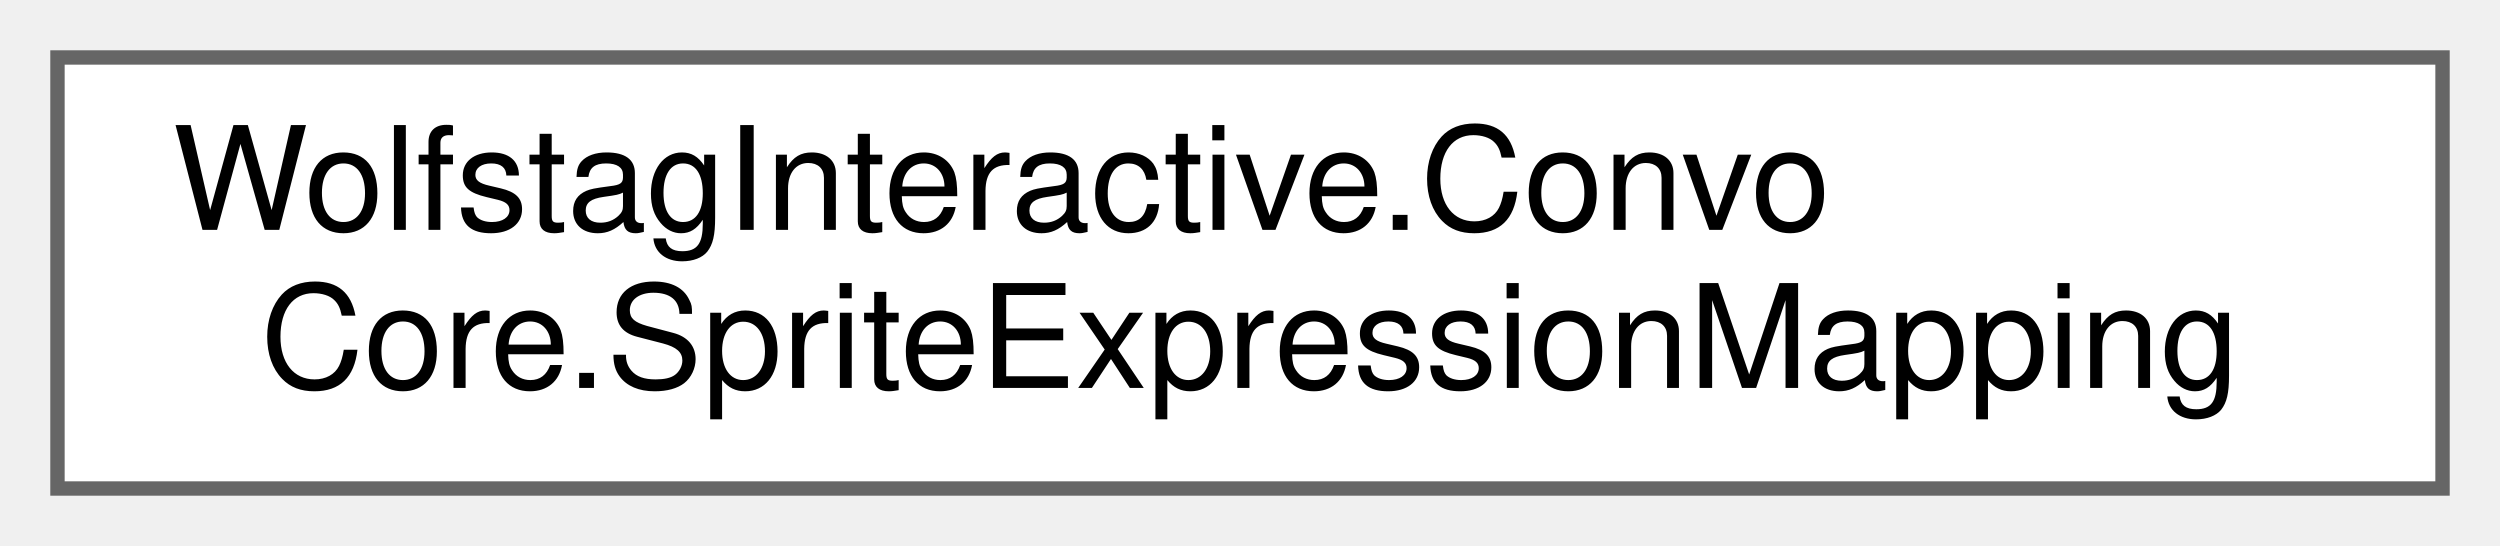
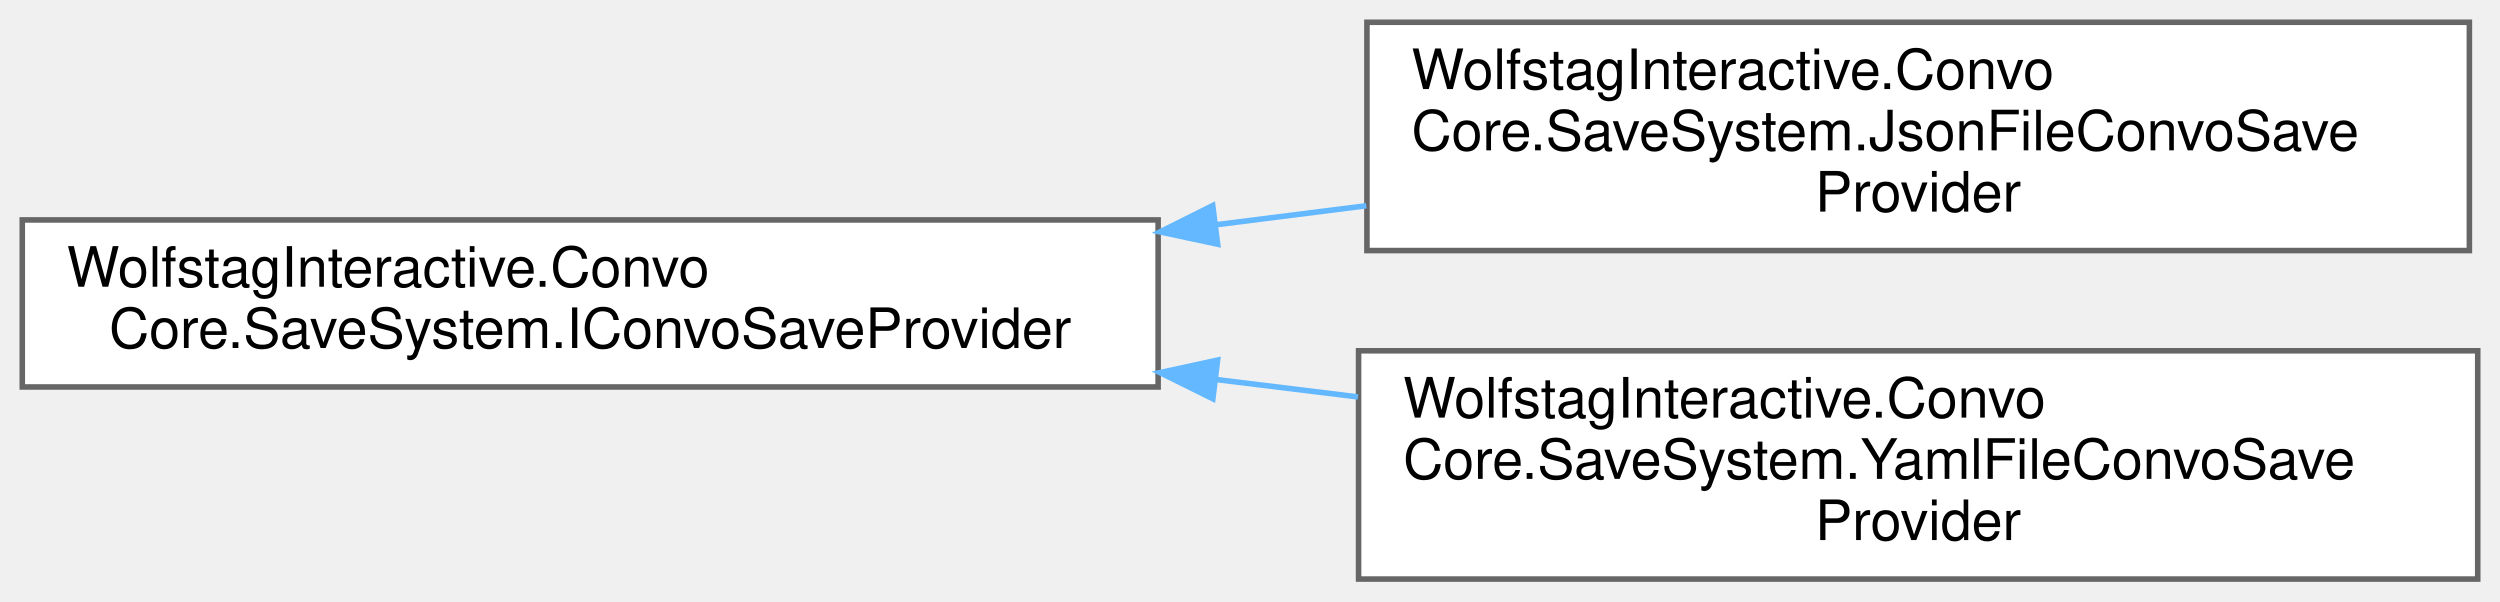
- <svg xmlns="http://www.w3.org/2000/svg" xmlns:xlink="http://www.w3.org/1999/xlink" width="174pt" height="38pt" viewBox="0.00 0.00 174.00 38.00">
-   <g id="graph0" class="graph" transform="scale(1 1) rotate(0) translate(4 34)">
+ <svg xmlns="http://www.w3.org/2000/svg" xmlns:xlink="http://www.w3.org/1999/xlink" width="449pt" height="108pt" viewBox="0.00 0.00 449.00 108.00">
+   <g id="graph0" class="graph" transform="scale(1 1) rotate(0) translate(4 104)">
    <g id="Node000000" class="node">
      <g id="a_Node000000">
-         <a xlink:href="classWolfstagInteractive_1_1ConvoCore_1_1SpriteExpressionMapping.html" target="_top" xlink:title=" ">
-           <polygon fill="white" stroke="#666666" points="166,-30 0,-30 0,0 166,0 166,-30" />
-           <text text-anchor="start" x="8" y="-18" font-family="Helvetica,sans-Serif" font-size="10.00">WolfstagInteractive.Convo</text>
-           <text text-anchor="middle" x="83" y="-7" font-family="Helvetica,sans-Serif" font-size="10.00">Core.SpriteExpressionMapping</text>
+         <a xlink:href="interfaceWolfstagInteractive_1_1ConvoCore_1_1SaveSystem_1_1IConvoSaveProvider.html" target="_top" xlink:title=" ">
+           <polygon fill="white" stroke="#666666" points="204,-64.5 0,-64.5 0,-34.5 204,-34.5 204,-64.5" />
+           <text text-anchor="start" x="8" y="-52.5" font-family="Helvetica,sans-Serif" font-size="10.00">WolfstagInteractive.Convo</text>
+           <text text-anchor="middle" x="102" y="-41.5" font-family="Helvetica,sans-Serif" font-size="10.00">Core.SaveSystem.IConvoSaveProvider</text>
+         </a>
+       </g>
+     </g>
+     <g id="Node000001" class="node">
+       <g id="a_Node000001">
+         <a xlink:href="classWolfstagInteractive_1_1ConvoCore_1_1SaveSystem_1_1JsonFileConvoSaveProvider.html" target="_top" xlink:title=" ">
+           <polygon fill="white" stroke="#666666" points="439.5,-100 241.5,-100 241.5,-59 439.5,-59 439.5,-100" />
+           <text text-anchor="start" x="249.5" y="-88" font-family="Helvetica,sans-Serif" font-size="10.00">WolfstagInteractive.Convo</text>
+           <text text-anchor="start" x="249.5" y="-77" font-family="Helvetica,sans-Serif" font-size="10.00">Core.SaveSystem.JsonFileConvoSave</text>
+           <text text-anchor="middle" x="340.5" y="-66" font-family="Helvetica,sans-Serif" font-size="10.00">Provider</text>
+         </a>
+       </g>
+     </g>
+     <g id="edge50_Node000000_Node000001" class="edge">
+       <g id="a_edge50_Node000000_Node000001">
+         <a xlink:title=" ">
+           <path fill="none" stroke="#63b8ff" d="M214.45,-63.64C223.45,-64.78 232.49,-65.93 241.39,-67.05" />
+           <polygon fill="#63b8ff" stroke="#63b8ff" points="214.69,-60.14 204.33,-62.35 213.81,-67.08 214.69,-60.14" />
+         </a>
+       </g>
+     </g>
+     <g id="Node000002" class="node">
+       <g id="a_Node000002">
+         <a xlink:href="classWolfstagInteractive_1_1ConvoCore_1_1SaveSystem_1_1YamlFileConvoSaveProvider.html" target="_top" xlink:title=" ">
+           <polygon fill="white" stroke="#666666" points="441,-41 240,-41 240,0 441,0 441,-41" />
+           <text text-anchor="start" x="248" y="-29" font-family="Helvetica,sans-Serif" font-size="10.00">WolfstagInteractive.Convo</text>
+           <text text-anchor="start" x="248" y="-18" font-family="Helvetica,sans-Serif" font-size="10.00">Core.SaveSystem.YamlFileConvoSave</text>
+           <text text-anchor="middle" x="340.5" y="-7" font-family="Helvetica,sans-Serif" font-size="10.00">Provider</text>
+         </a>
+       </g>
+     </g>
+     <g id="edge51_Node000000_Node000002" class="edge">
+       <g id="a_edge51_Node000000_Node000002">
+         <a xlink:title=" ">
+           <path fill="none" stroke="#63b8ff" d="M214.31,-35.85C222.85,-34.8 231.43,-33.75 239.89,-32.71" />
+           <polygon fill="#63b8ff" stroke="#63b8ff" points="213.83,-32.38 204.33,-37.08 214.68,-39.33 213.83,-32.38" />
        </a>
      </g>
    </g>
  </g>
</svg>
